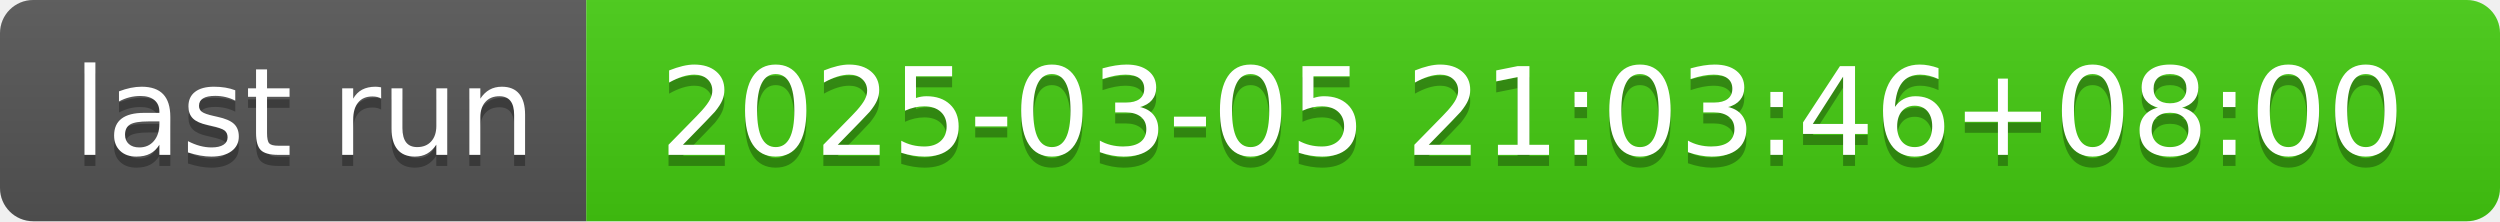
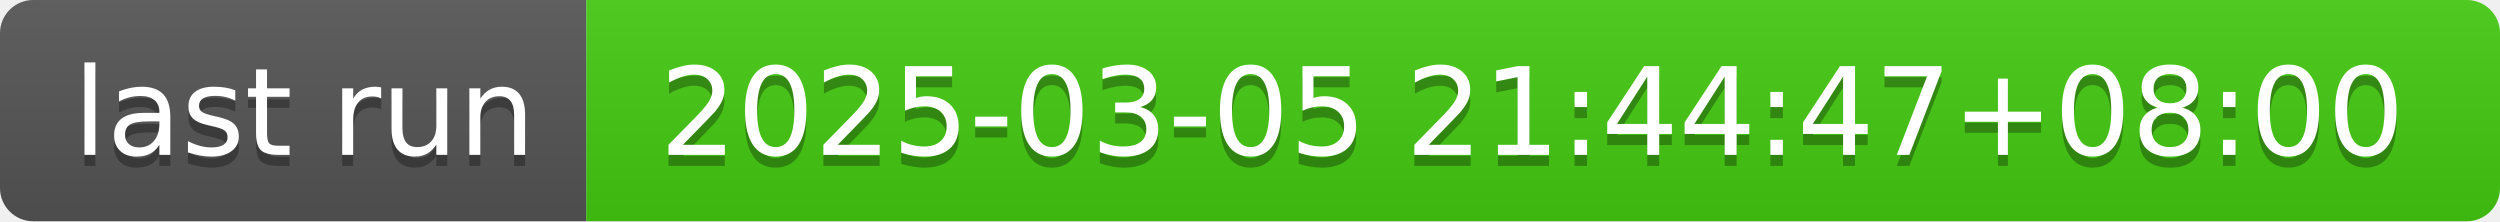
- <svg xmlns="http://www.w3.org/2000/svg" width="226" height="20" role="img" aria-label="last run: 2025-03-05 21:03:46+08:00">
+ <svg xmlns="http://www.w3.org/2000/svg" width="226" height="20" role="img" aria-label="last run: 2025-03-05 21:44:47+08:00">
  <linearGradient id="s" x2="0" y2="100%">
    <stop offset="0" stop-color="#bbb" stop-opacity=".1" />
    <stop offset="1" stop-opacity=".1" />
  </linearGradient>
  <clipPath id="r">
    <rect width="226" height="20" rx="3" fill="#fff" />
  </clipPath>
  <g clip-path="url(#r)">
    <rect width="53" height="20" fill="#555" />
    <rect x="53" width="173" height="20" fill="#4c1" />
    <rect width="226" height="20" fill="url(#s)" />
  </g>
  <g fill="#fff" text-anchor="middle" font-family="Verdana,Geneva,DejaVu Sans,sans-serif" text-rendering="geometricPrecision" font-size="110">
    <text aria-hidden="true" x="275" y="150" fill="#010101" fill-opacity=".3" transform="scale(.1)" textLength="430">last run</text>
    <text x="275" y="140" transform="scale(.1)" fill="#fff" textLength="430">last run</text>
-     <text aria-hidden="true" x="1385" y="150" fill="#010101" fill-opacity=".3" transform="scale(.1)" textLength="1630">2025-03-05 21:03:46+08:00</text>
-     <text x="1385" y="140" transform="scale(.1)" fill="#fff" textLength="1630">2025-03-05 21:03:46+08:00</text>
+     <text aria-hidden="true" x="1385" y="150" fill="#010101" fill-opacity=".3" transform="scale(.1)" textLength="1630">2025-03-05 21:44:47+08:00</text>
+     <text x="1385" y="140" transform="scale(.1)" fill="#fff" textLength="1630">2025-03-05 21:44:47+08:00</text>
  </g>
</svg>
